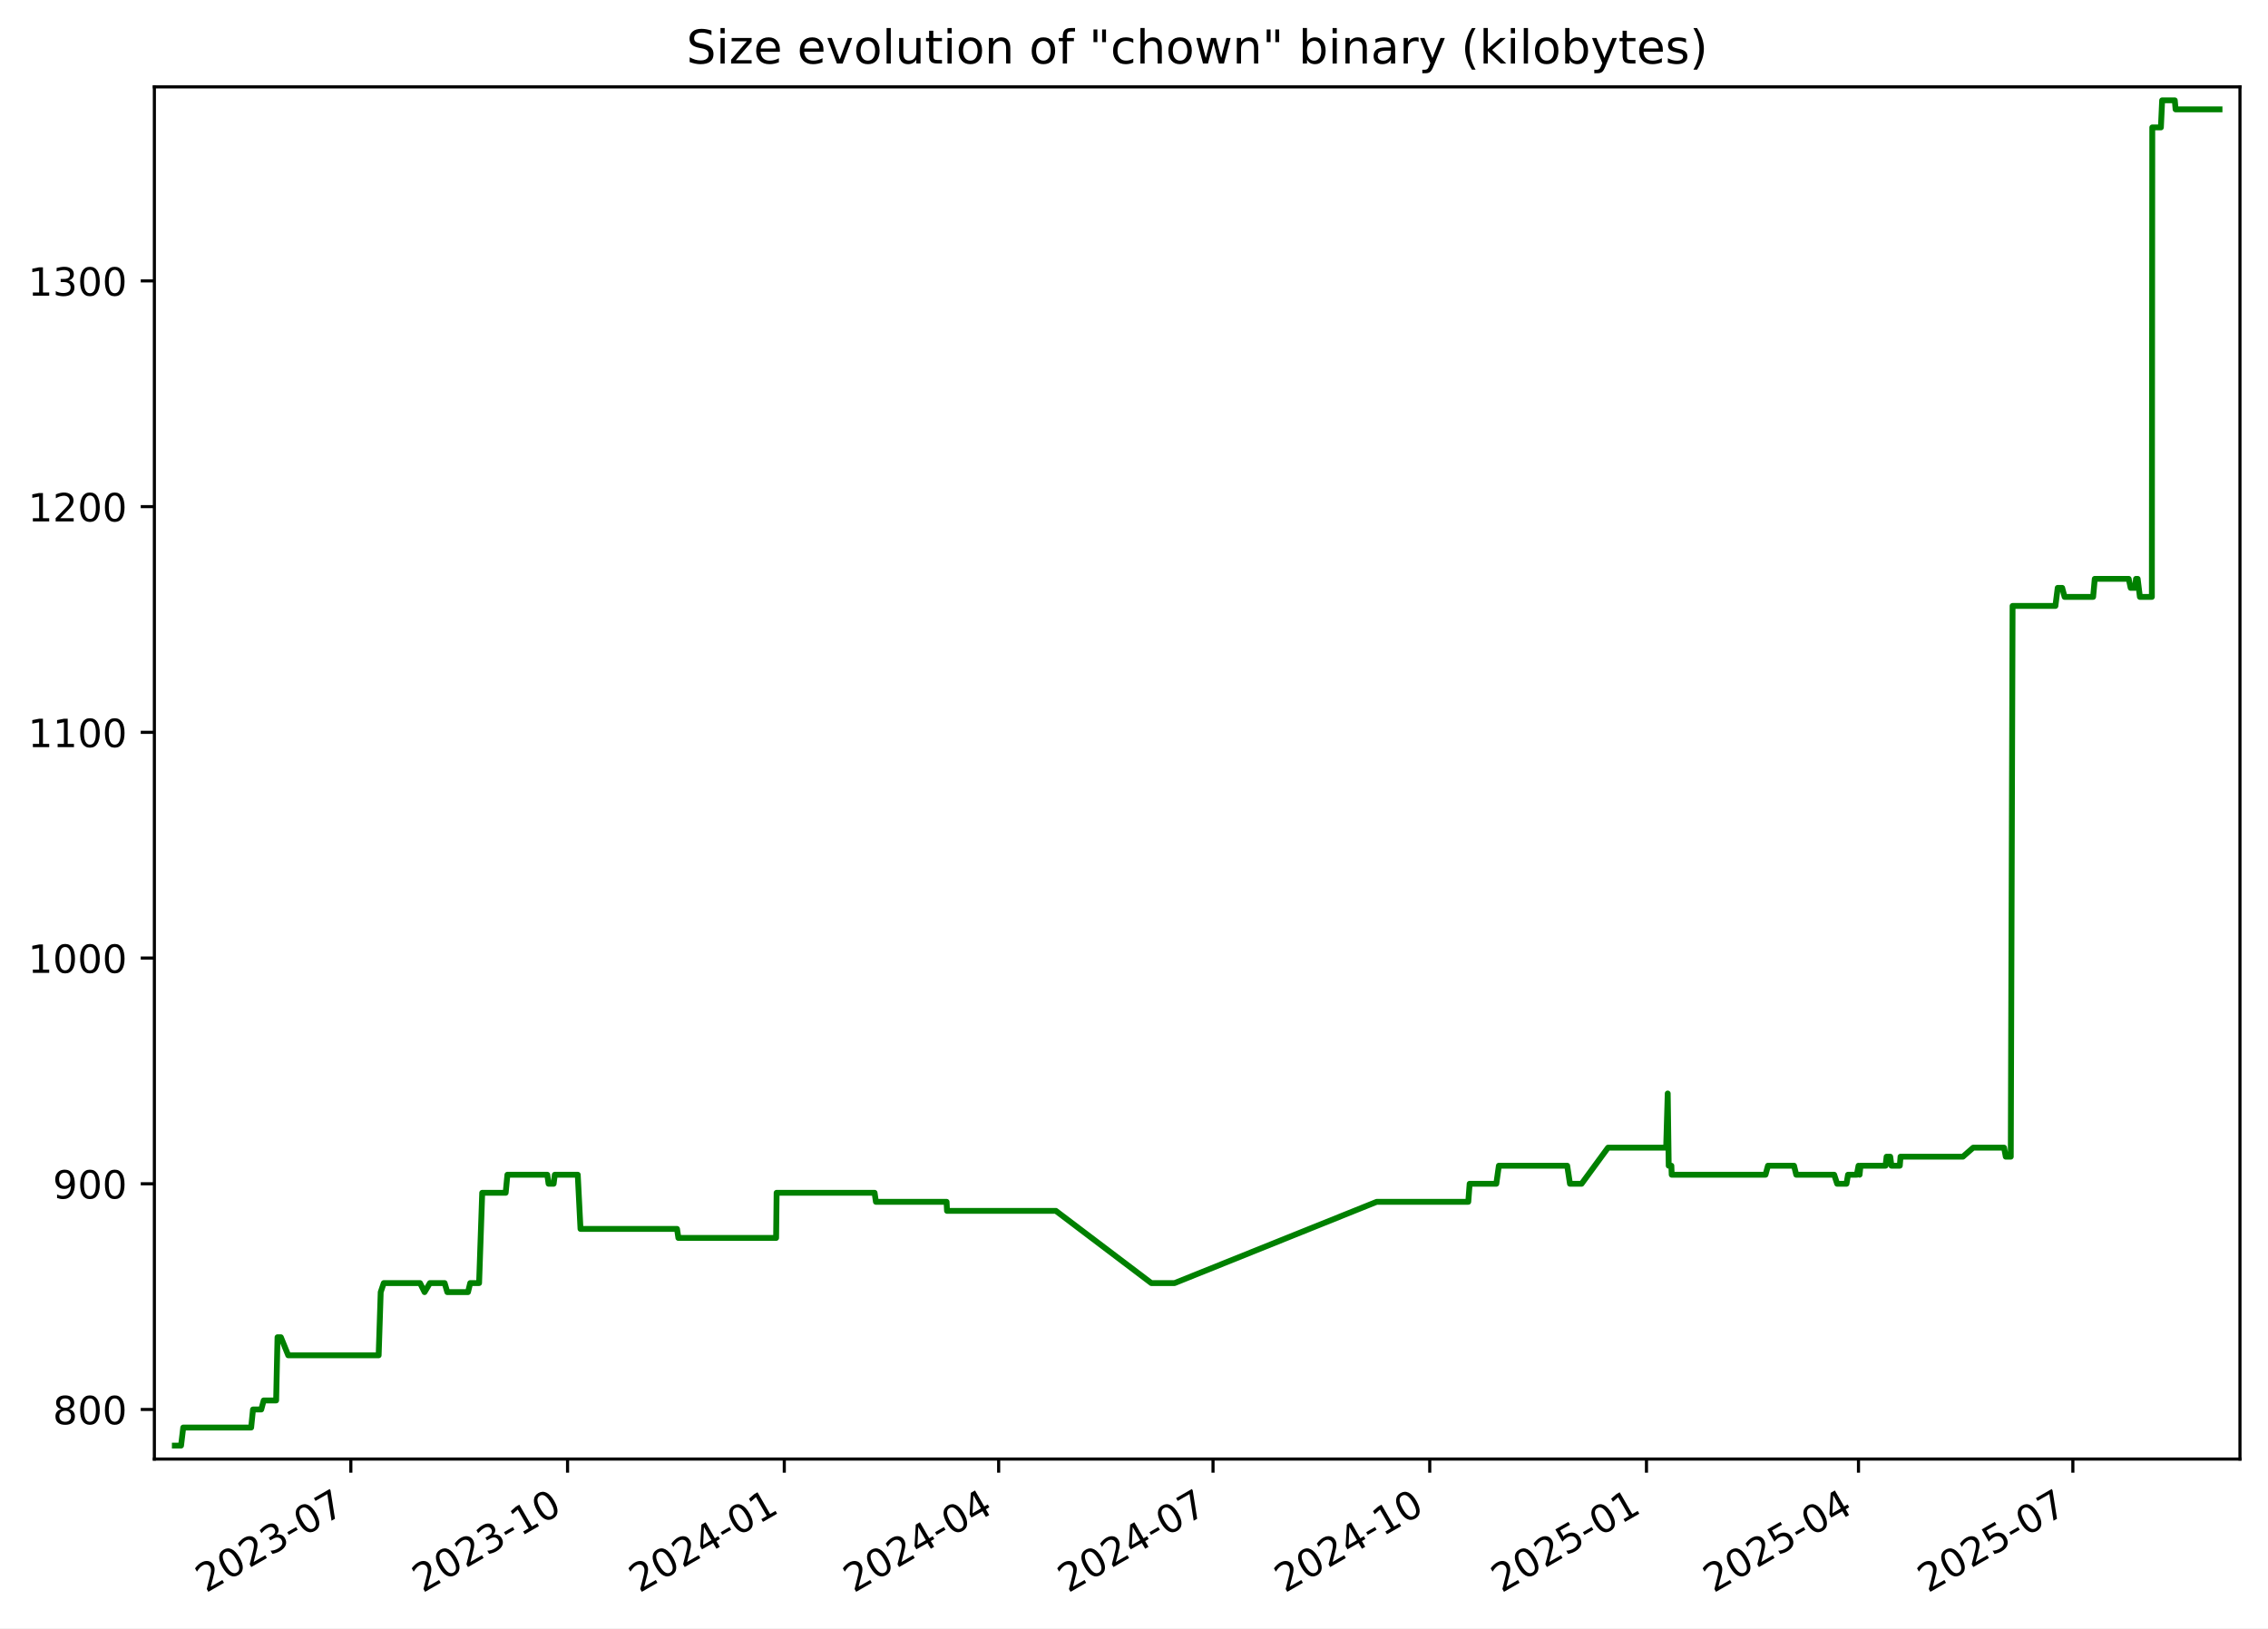
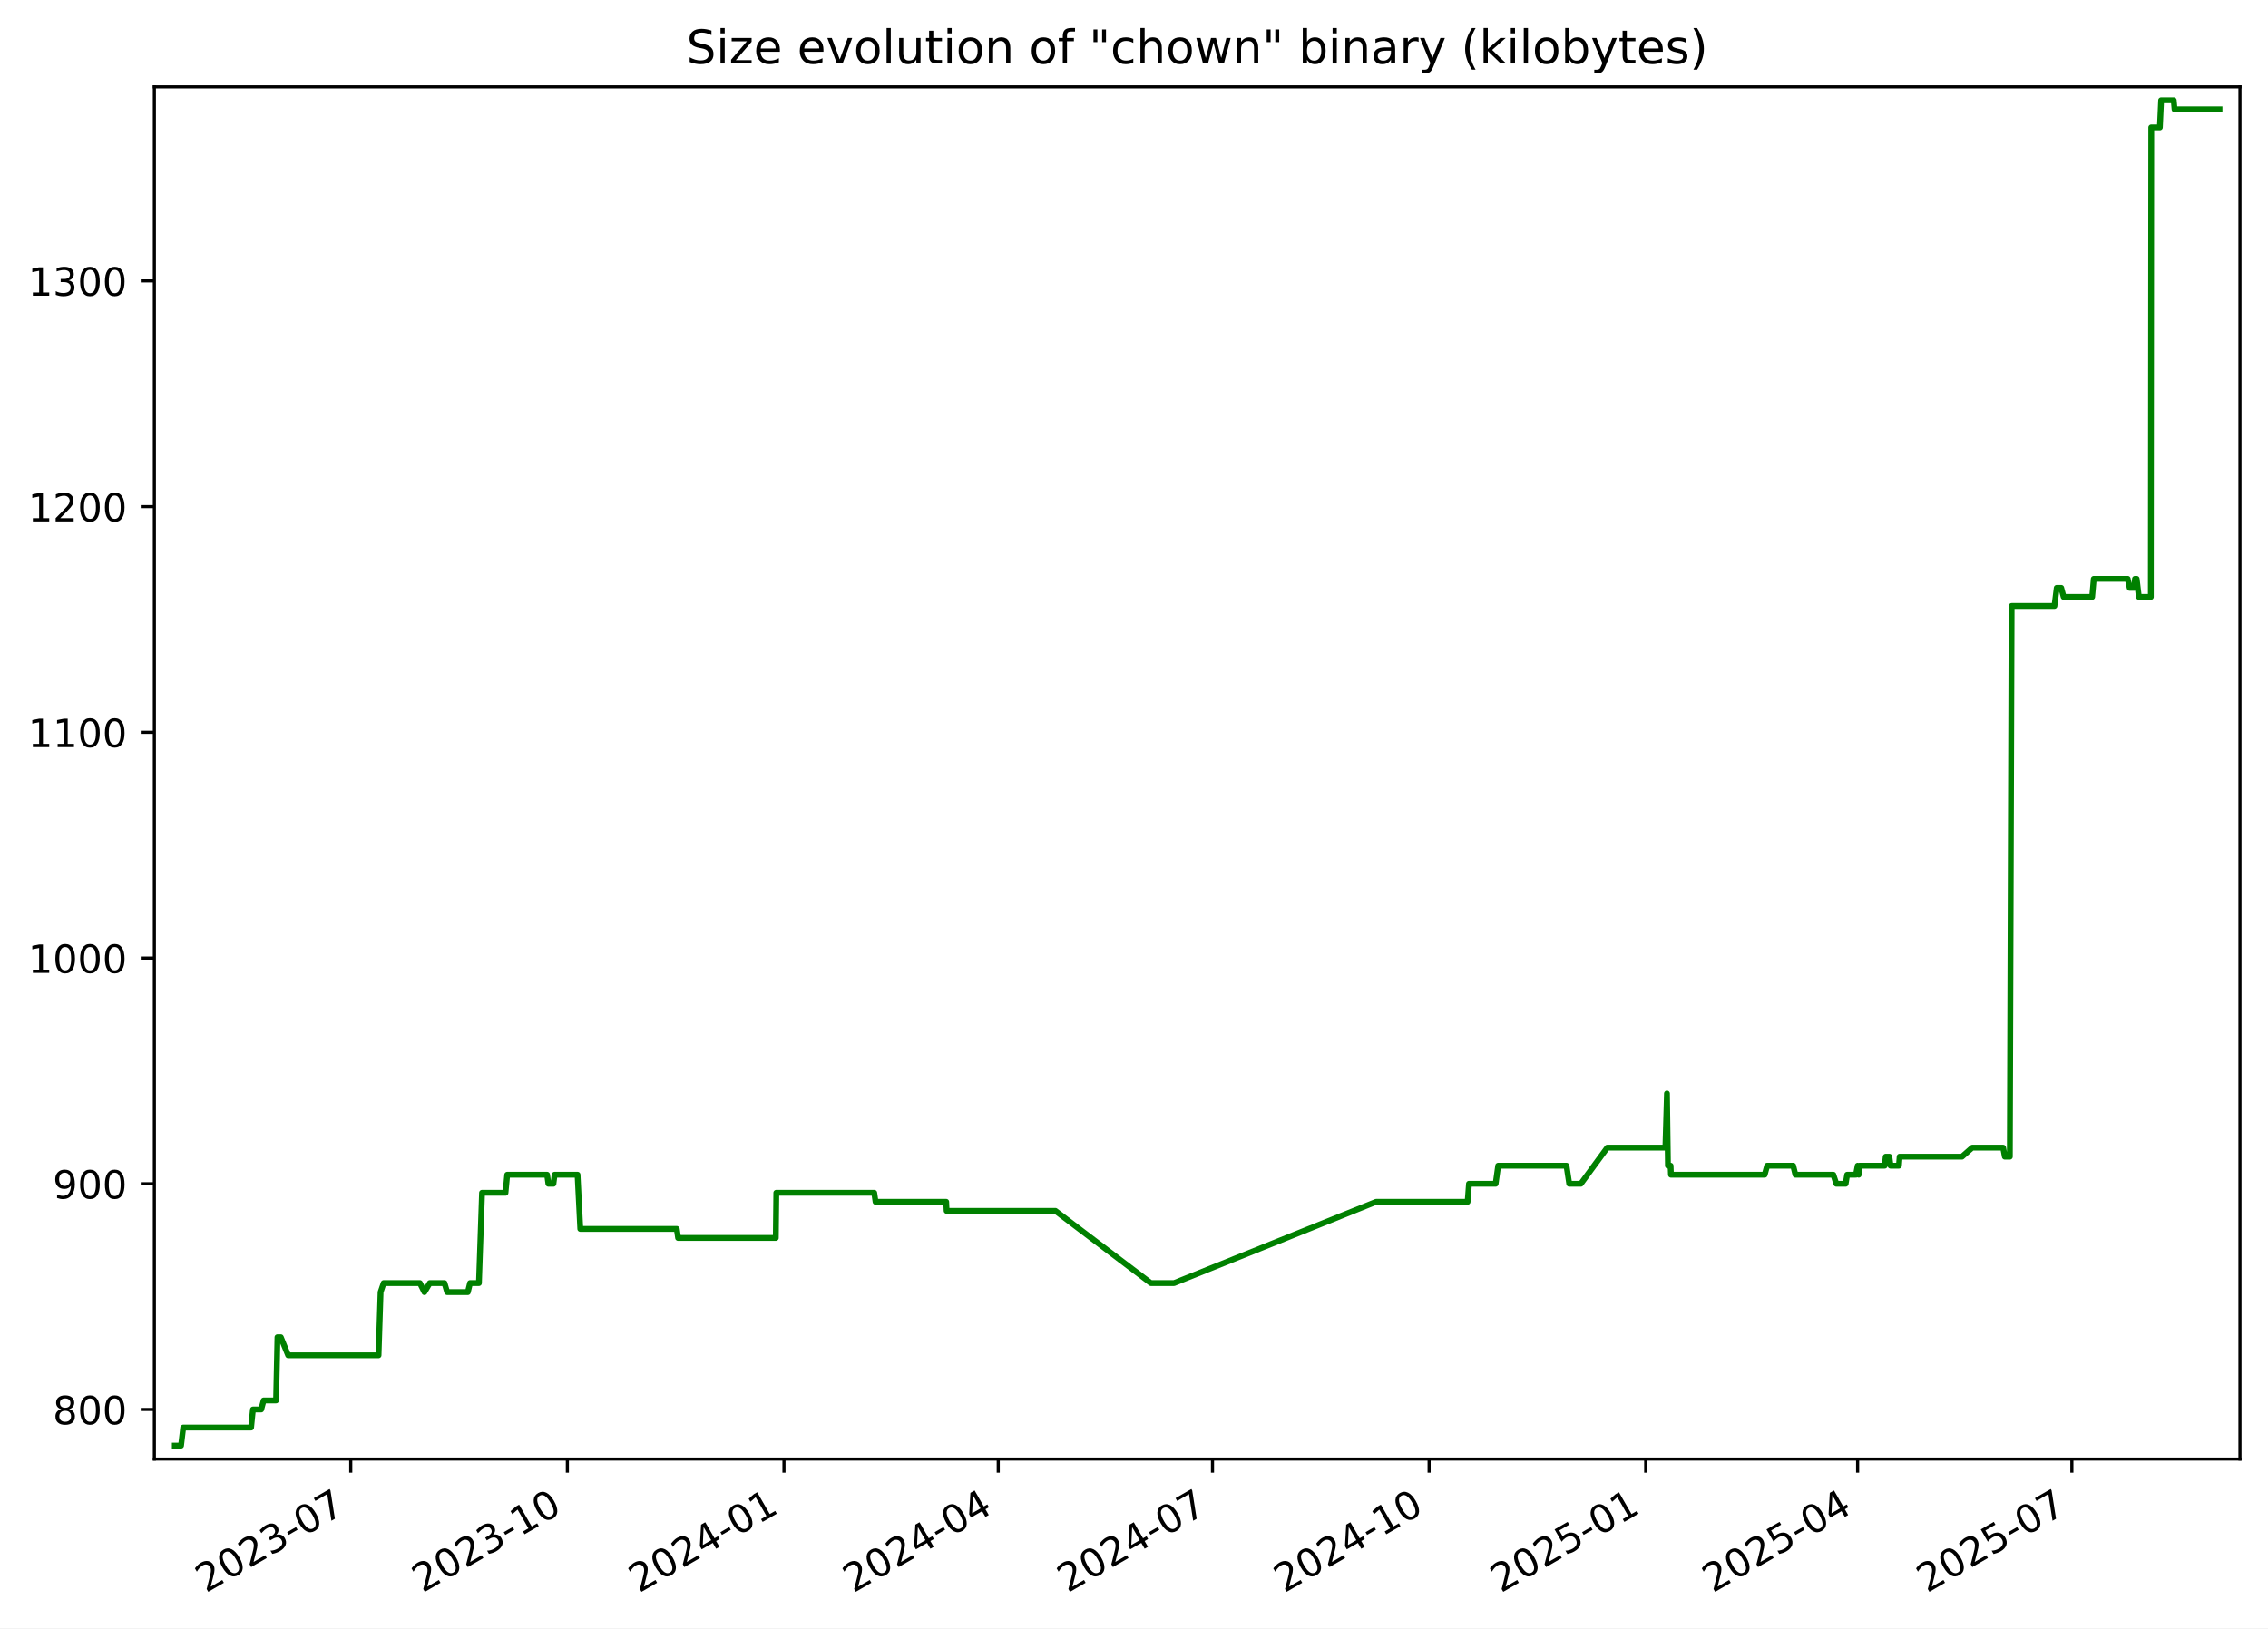
<svg xmlns="http://www.w3.org/2000/svg" xmlns:xlink="http://www.w3.org/1999/xlink" width="582.53pt" height="418.303pt" viewBox="0 0 582.53 418.303" version="1.1">
  <defs>
    <style type="text/css">*{stroke-linejoin: round; stroke-linecap: butt}</style>
  </defs>
  <g id="figure_1">
    <g id="patch_1">
      <path d="M -0 418.303  L 582.53 418.303  L 582.53 0  L -0 0  z " style="fill: #ffffff" />
    </g>
    <g id="axes_1">
      <g id="patch_2">
        <path d="M 39.65 374.83  L 575.33 374.83  L 575.33 22.318  L 39.65 22.318  z " style="fill: #ffffff" />
      </g>
      <g id="matplotlib.axis_1">
        <g id="xtick_1">
          <g id="line2d_1">
            <defs>
-               <path id="md267de2b9e" d="M 0 0  L 0 3.5  " style="stroke: #000000; stroke-width: 0.8" />
+               <path id="me9e48fbaf7" d="M 0 0  L 0 3.5  " style="stroke: #000000; stroke-width: 0.8" />
            </defs>
            <g>
-               <use xlink:href="#md267de2b9e" x="90.112" y="374.83" style="stroke: #000000; stroke-width: 0.8" />
+               <use xlink:href="#me9e48fbaf7" x="90.089" y="374.83" style="stroke: #000000; stroke-width: 0.8" />
            </g>
          </g>
          <g id="text_1">
-             <g transform="translate(52.88703 409.302) rotate(-30) scale(0.1 -0.1)">
+             <g transform="translate(52.86375 409.302) rotate(-30) scale(0.1 -0.1)">
              <defs>
                <path id="DejaVuSans-32" d="M 1228 531  L 3431 531  L 3431 0  L 469 0  L 469 531  Q 828 903 1448 1529  Q 2069 2156 2228 2338  Q 2531 2678 2651 2914  Q 2772 3150 2772 3378  Q 2772 3750 2511 3984  Q 2250 4219 1831 4219  Q 1534 4219 1204 4116  Q 875 4013 500 3803  L 500 4441  Q 881 4594 1212 4672  Q 1544 4750 1819 4750  Q 2544 4750 2975 4387  Q 3406 4025 3406 3419  Q 3406 3131 3298 2873  Q 3191 2616 2906 2266  Q 2828 2175 2409 1742  Q 1991 1309 1228 531  z " transform="scale(0.015625)" />
                <path id="DejaVuSans-30" d="M 2034 4250  Q 1547 4250 1301 3770  Q 1056 3291 1056 2328  Q 1056 1369 1301 889  Q 1547 409 2034 409  Q 2525 409 2770 889  Q 3016 1369 3016 2328  Q 3016 3291 2770 3770  Q 2525 4250 2034 4250  z M 2034 4750  Q 2819 4750 3233 4129  Q 3647 3509 3647 2328  Q 3647 1150 3233 529  Q 2819 -91 2034 -91  Q 1250 -91 836 529  Q 422 1150 422 2328  Q 422 3509 836 4129  Q 1250 4750 2034 4750  z " transform="scale(0.015625)" />
                <path id="DejaVuSans-33" d="M 2597 2516  Q 3050 2419 3304 2112  Q 3559 1806 3559 1356  Q 3559 666 3084 287  Q 2609 -91 1734 -91  Q 1441 -91 1130 -33  Q 819 25 488 141  L 488 750  Q 750 597 1062 519  Q 1375 441 1716 441  Q 2309 441 2620 675  Q 2931 909 2931 1356  Q 2931 1769 2642 2001  Q 2353 2234 1838 2234  L 1294 2234  L 1294 2753  L 1863 2753  Q 2328 2753 2575 2939  Q 2822 3125 2822 3475  Q 2822 3834 2567 4026  Q 2313 4219 1838 4219  Q 1578 4219 1281 4162  Q 984 4106 628 3988  L 628 4550  Q 988 4650 1302 4700  Q 1616 4750 1894 4750  Q 2613 4750 3031 4423  Q 3450 4097 3450 3541  Q 3450 3153 3228 2886  Q 3006 2619 2597 2516  z " transform="scale(0.015625)" />
                <path id="DejaVuSans-2d" d="M 313 2009  L 1997 2009  L 1997 1497  L 313 1497  L 313 2009  z " transform="scale(0.015625)" />
                <path id="DejaVuSans-37" d="M 525 4666  L 3525 4666  L 3525 4397  L 1831 0  L 1172 0  L 2766 4134  L 525 4134  L 525 4666  z " transform="scale(0.015625)" />
              </defs>
              <use xlink:href="#DejaVuSans-32" />
              <use xlink:href="#DejaVuSans-30" x="63.623" />
              <use xlink:href="#DejaVuSans-32" x="127.246" />
              <use xlink:href="#DejaVuSans-33" x="190.869" />
              <use xlink:href="#DejaVuSans-2d" x="254.492" />
              <use xlink:href="#DejaVuSans-30" x="290.576" />
              <use xlink:href="#DejaVuSans-37" x="354.199" />
            </g>
          </g>
        </g>
        <g id="xtick_2">
          <g id="line2d_2">
            <g>
-               <use xlink:href="#md267de2b9e" x="145.777" y="374.83" style="stroke: #000000; stroke-width: 0.8" />
+               <use xlink:href="#me9e48fbaf7" x="145.725" y="374.83" style="stroke: #000000; stroke-width: 0.8" />
            </g>
          </g>
          <g id="text_2">
-             <g transform="translate(108.5521 409.302) rotate(-30) scale(0.1 -0.1)">
+             <g transform="translate(108.5002 409.302) rotate(-30) scale(0.1 -0.1)">
              <defs>
                <path id="DejaVuSans-31" d="M 794 531  L 1825 531  L 1825 4091  L 703 3866  L 703 4441  L 1819 4666  L 2450 4666  L 2450 531  L 3481 531  L 3481 0  L 794 0  L 794 531  z " transform="scale(0.015625)" />
              </defs>
              <use xlink:href="#DejaVuSans-32" />
              <use xlink:href="#DejaVuSans-30" x="63.623" />
              <use xlink:href="#DejaVuSans-32" x="127.246" />
              <use xlink:href="#DejaVuSans-33" x="190.869" />
              <use xlink:href="#DejaVuSans-2d" x="254.492" />
              <use xlink:href="#DejaVuSans-31" x="290.576" />
              <use xlink:href="#DejaVuSans-30" x="354.199" />
            </g>
          </g>
        </g>
        <g id="xtick_3">
          <g id="line2d_3">
            <g>
-               <use xlink:href="#md267de2b9e" x="201.442" y="374.83" style="stroke: #000000; stroke-width: 0.8" />
+               <use xlink:href="#me9e48fbaf7" x="201.361" y="374.83" style="stroke: #000000; stroke-width: 0.8" />
            </g>
          </g>
          <g id="text_3">
-             <g transform="translate(164.2172 409.302) rotate(-30) scale(0.1 -0.1)">
+             <g transform="translate(164.1366 409.302) rotate(-30) scale(0.1 -0.1)">
              <defs>
                <path id="DejaVuSans-34" d="M 2419 4116  L 825 1625  L 2419 1625  L 2419 4116  z M 2253 4666  L 3047 4666  L 3047 1625  L 3713 1625  L 3713 1100  L 3047 1100  L 3047 0  L 2419 0  L 2419 1100  L 313 1100  L 313 1709  L 2253 4666  z " transform="scale(0.015625)" />
              </defs>
              <use xlink:href="#DejaVuSans-32" />
              <use xlink:href="#DejaVuSans-30" x="63.623" />
              <use xlink:href="#DejaVuSans-32" x="127.246" />
              <use xlink:href="#DejaVuSans-34" x="190.869" />
              <use xlink:href="#DejaVuSans-2d" x="254.492" />
              <use xlink:href="#DejaVuSans-30" x="290.576" />
              <use xlink:href="#DejaVuSans-31" x="354.199" />
            </g>
          </g>
        </g>
        <g id="xtick_4">
          <g id="line2d_4">
            <g>
-               <use xlink:href="#md267de2b9e" x="256.502" y="374.83" style="stroke: #000000; stroke-width: 0.8" />
+               <use xlink:href="#me9e48fbaf7" x="256.393" y="374.83" style="stroke: #000000; stroke-width: 0.8" />
            </g>
          </g>
          <g id="text_4">
-             <g transform="translate(219.2772 409.302) rotate(-30) scale(0.1 -0.1)">
+             <g transform="translate(219.1683 409.302) rotate(-30) scale(0.1 -0.1)">
              <use xlink:href="#DejaVuSans-32" />
              <use xlink:href="#DejaVuSans-30" x="63.623" />
              <use xlink:href="#DejaVuSans-32" x="127.246" />
              <use xlink:href="#DejaVuSans-34" x="190.869" />
              <use xlink:href="#DejaVuSans-2d" x="254.492" />
              <use xlink:href="#DejaVuSans-30" x="290.576" />
              <use xlink:href="#DejaVuSans-34" x="354.199" />
            </g>
          </g>
        </g>
        <g id="xtick_5">
          <g id="line2d_5">
            <g>
-               <use xlink:href="#md267de2b9e" x="311.562" y="374.83" style="stroke: #000000; stroke-width: 0.8" />
+               <use xlink:href="#me9e48fbaf7" x="311.425" y="374.83" style="stroke: #000000; stroke-width: 0.8" />
            </g>
          </g>
          <g id="text_5">
-             <g transform="translate(274.3373 409.302) rotate(-30) scale(0.1 -0.1)">
+             <g transform="translate(274.2 409.302) rotate(-30) scale(0.1 -0.1)">
              <use xlink:href="#DejaVuSans-32" />
              <use xlink:href="#DejaVuSans-30" x="63.623" />
              <use xlink:href="#DejaVuSans-32" x="127.246" />
              <use xlink:href="#DejaVuSans-34" x="190.869" />
              <use xlink:href="#DejaVuSans-2d" x="254.492" />
              <use xlink:href="#DejaVuSans-30" x="290.576" />
              <use xlink:href="#DejaVuSans-37" x="354.199" />
            </g>
          </g>
        </g>
        <g id="xtick_6">
          <g id="line2d_6">
            <g>
-               <use xlink:href="#md267de2b9e" x="367.227" y="374.83" style="stroke: #000000; stroke-width: 0.8" />
+               <use xlink:href="#me9e48fbaf7" x="367.061" y="374.83" style="stroke: #000000; stroke-width: 0.8" />
            </g>
          </g>
          <g id="text_6">
-             <g transform="translate(330.0023 409.302) rotate(-30) scale(0.1 -0.1)">
+             <g transform="translate(329.8364 409.302) rotate(-30) scale(0.1 -0.1)">
              <use xlink:href="#DejaVuSans-32" />
              <use xlink:href="#DejaVuSans-30" x="63.623" />
              <use xlink:href="#DejaVuSans-32" x="127.246" />
              <use xlink:href="#DejaVuSans-34" x="190.869" />
              <use xlink:href="#DejaVuSans-2d" x="254.492" />
              <use xlink:href="#DejaVuSans-31" x="290.576" />
              <use xlink:href="#DejaVuSans-30" x="354.199" />
            </g>
          </g>
        </g>
        <g id="xtick_7">
          <g id="line2d_7">
            <g>
-               <use xlink:href="#md267de2b9e" x="422.892" y="374.83" style="stroke: #000000; stroke-width: 0.8" />
+               <use xlink:href="#me9e48fbaf7" x="422.698" y="374.83" style="stroke: #000000; stroke-width: 0.8" />
            </g>
          </g>
          <g id="text_7">
-             <g transform="translate(385.6674 409.302) rotate(-30) scale(0.1 -0.1)">
+             <g transform="translate(385.4729 409.302) rotate(-30) scale(0.1 -0.1)">
              <defs>
                <path id="DejaVuSans-35" d="M 691 4666  L 3169 4666  L 3169 4134  L 1269 4134  L 1269 2991  Q 1406 3038 1543 3061  Q 1681 3084 1819 3084  Q 2600 3084 3056 2656  Q 3513 2228 3513 1497  Q 3513 744 3044 326  Q 2575 -91 1722 -91  Q 1428 -91 1123 -41  Q 819 9 494 109  L 494 744  Q 775 591 1075 516  Q 1375 441 1709 441  Q 2250 441 2565 725  Q 2881 1009 2881 1497  Q 2881 1984 2565 2268  Q 2250 2553 1709 2553  Q 1456 2553 1204 2497  Q 953 2441 691 2322  L 691 4666  z " transform="scale(0.015625)" />
              </defs>
              <use xlink:href="#DejaVuSans-32" />
              <use xlink:href="#DejaVuSans-30" x="63.623" />
              <use xlink:href="#DejaVuSans-32" x="127.246" />
              <use xlink:href="#DejaVuSans-35" x="190.869" />
              <use xlink:href="#DejaVuSans-2d" x="254.492" />
              <use xlink:href="#DejaVuSans-30" x="290.576" />
              <use xlink:href="#DejaVuSans-31" x="354.199" />
            </g>
          </g>
        </g>
        <g id="xtick_8">
          <g id="line2d_8">
            <g>
-               <use xlink:href="#md267de2b9e" x="477.347" y="374.83" style="stroke: #000000; stroke-width: 0.8" />
+               <use xlink:href="#me9e48fbaf7" x="477.125" y="374.83" style="stroke: #000000; stroke-width: 0.8" />
            </g>
          </g>
          <g id="text_8">
-             <g transform="translate(440.1224 409.302) rotate(-30) scale(0.1 -0.1)">
+             <g transform="translate(439.8998 409.302) rotate(-30) scale(0.1 -0.1)">
              <use xlink:href="#DejaVuSans-32" />
              <use xlink:href="#DejaVuSans-30" x="63.623" />
              <use xlink:href="#DejaVuSans-32" x="127.246" />
              <use xlink:href="#DejaVuSans-35" x="190.869" />
              <use xlink:href="#DejaVuSans-2d" x="254.492" />
              <use xlink:href="#DejaVuSans-30" x="290.576" />
              <use xlink:href="#DejaVuSans-34" x="354.199" />
            </g>
          </g>
        </g>
        <g id="xtick_9">
          <g id="line2d_9">
            <g>
-               <use xlink:href="#md267de2b9e" x="532.407" y="374.83" style="stroke: #000000; stroke-width: 0.8" />
+               <use xlink:href="#me9e48fbaf7" x="532.156" y="374.83" style="stroke: #000000; stroke-width: 0.8" />
            </g>
          </g>
          <g id="text_9">
-             <g transform="translate(495.1824 409.302) rotate(-30) scale(0.1 -0.1)">
+             <g transform="translate(494.9315 409.302) rotate(-30) scale(0.1 -0.1)">
              <use xlink:href="#DejaVuSans-32" />
              <use xlink:href="#DejaVuSans-30" x="63.623" />
              <use xlink:href="#DejaVuSans-32" x="127.246" />
              <use xlink:href="#DejaVuSans-35" x="190.869" />
              <use xlink:href="#DejaVuSans-2d" x="254.492" />
              <use xlink:href="#DejaVuSans-30" x="290.576" />
              <use xlink:href="#DejaVuSans-37" x="354.199" />
            </g>
          </g>
        </g>
      </g>
      <g id="matplotlib.axis_2">
        <g id="ytick_1">
          <g id="line2d_10">
            <defs>
-               <path id="md63287ff79" d="M 0 0  L -3.5 0  " style="stroke: #000000; stroke-width: 0.8" />
+               <path id="mc322a7e812" d="M 0 0  L -3.5 0  " style="stroke: #000000; stroke-width: 0.8" />
            </defs>
            <g>
-               <use xlink:href="#md63287ff79" x="39.65" y="362.096" style="stroke: #000000; stroke-width: 0.8" />
+               <use xlink:href="#mc322a7e812" x="39.65" y="362.096" style="stroke: #000000; stroke-width: 0.8" />
            </g>
          </g>
          <g id="text_10">
            <g transform="translate(13.5625 365.8955) scale(0.1 -0.1)">
              <defs>
                <path id="DejaVuSans-38" d="M 2034 2216  Q 1584 2216 1326 1975  Q 1069 1734 1069 1313  Q 1069 891 1326 650  Q 1584 409 2034 409  Q 2484 409 2743 651  Q 3003 894 3003 1313  Q 3003 1734 2745 1975  Q 2488 2216 2034 2216  z M 1403 2484  Q 997 2584 770 2862  Q 544 3141 544 3541  Q 544 4100 942 4425  Q 1341 4750 2034 4750  Q 2731 4750 3128 4425  Q 3525 4100 3525 3541  Q 3525 3141 3298 2862  Q 3072 2584 2669 2484  Q 3125 2378 3379 2068  Q 3634 1759 3634 1313  Q 3634 634 3220 271  Q 2806 -91 2034 -91  Q 1263 -91 848 271  Q 434 634 434 1313  Q 434 1759 690 2068  Q 947 2378 1403 2484  z M 1172 3481  Q 1172 3119 1398 2916  Q 1625 2713 2034 2713  Q 2441 2713 2670 2916  Q 2900 3119 2900 3481  Q 2900 3844 2670 4047  Q 2441 4250 2034 4250  Q 1625 4250 1398 4047  Q 1172 3844 1172 3481  z " transform="scale(0.015625)" />
              </defs>
              <use xlink:href="#DejaVuSans-38" />
              <use xlink:href="#DejaVuSans-30" x="63.623" />
              <use xlink:href="#DejaVuSans-30" x="127.246" />
            </g>
          </g>
        </g>
        <g id="ytick_2">
          <g id="line2d_11">
            <g>
-               <use xlink:href="#md63287ff79" x="39.65" y="304.11" style="stroke: #000000; stroke-width: 0.8" />
+               <use xlink:href="#mc322a7e812" x="39.65" y="304.11" style="stroke: #000000; stroke-width: 0.8" />
            </g>
          </g>
          <g id="text_11">
            <g transform="translate(13.5625 307.9089) scale(0.1 -0.1)">
              <defs>
                <path id="DejaVuSans-39" d="M 703 97  L 703 672  Q 941 559 1184 500  Q 1428 441 1663 441  Q 2288 441 2617 861  Q 2947 1281 2994 2138  Q 2813 1869 2534 1725  Q 2256 1581 1919 1581  Q 1219 1581 811 2004  Q 403 2428 403 3163  Q 403 3881 828 4315  Q 1253 4750 1959 4750  Q 2769 4750 3195 4129  Q 3622 3509 3622 2328  Q 3622 1225 3098 567  Q 2575 -91 1691 -91  Q 1453 -91 1209 -44  Q 966 3 703 97  z M 1959 2075  Q 2384 2075 2632 2365  Q 2881 2656 2881 3163  Q 2881 3666 2632 3958  Q 2384 4250 1959 4250  Q 1534 4250 1286 3958  Q 1038 3666 1038 3163  Q 1038 2656 1286 2365  Q 1534 2075 1959 2075  z " transform="scale(0.015625)" />
              </defs>
              <use xlink:href="#DejaVuSans-39" />
              <use xlink:href="#DejaVuSans-30" x="63.623" />
              <use xlink:href="#DejaVuSans-30" x="127.246" />
            </g>
          </g>
        </g>
        <g id="ytick_3">
          <g id="line2d_12">
            <g>
-               <use xlink:href="#md63287ff79" x="39.65" y="246.123" style="stroke: #000000; stroke-width: 0.8" />
+               <use xlink:href="#mc322a7e812" x="39.65" y="246.123" style="stroke: #000000; stroke-width: 0.8" />
            </g>
          </g>
          <g id="text_12">
            <g transform="translate(7.2 249.9223) scale(0.1 -0.1)">
              <use xlink:href="#DejaVuSans-31" />
              <use xlink:href="#DejaVuSans-30" x="63.623" />
              <use xlink:href="#DejaVuSans-30" x="127.246" />
              <use xlink:href="#DejaVuSans-30" x="190.869" />
            </g>
          </g>
        </g>
        <g id="ytick_4">
          <g id="line2d_13">
            <g>
-               <use xlink:href="#md63287ff79" x="39.65" y="188.137" style="stroke: #000000; stroke-width: 0.8" />
+               <use xlink:href="#mc322a7e812" x="39.65" y="188.137" style="stroke: #000000; stroke-width: 0.8" />
            </g>
          </g>
          <g id="text_13">
            <g transform="translate(7.2 191.9358) scale(0.1 -0.1)">
              <use xlink:href="#DejaVuSans-31" />
              <use xlink:href="#DejaVuSans-31" x="63.623" />
              <use xlink:href="#DejaVuSans-30" x="127.246" />
              <use xlink:href="#DejaVuSans-30" x="190.869" />
            </g>
          </g>
        </g>
        <g id="ytick_5">
          <g id="line2d_14">
            <g>
-               <use xlink:href="#md63287ff79" x="39.65" y="130.15" style="stroke: #000000; stroke-width: 0.8" />
+               <use xlink:href="#mc322a7e812" x="39.65" y="130.15" style="stroke: #000000; stroke-width: 0.8" />
            </g>
          </g>
          <g id="text_14">
            <g transform="translate(7.2 133.9492) scale(0.1 -0.1)">
              <use xlink:href="#DejaVuSans-31" />
              <use xlink:href="#DejaVuSans-32" x="63.623" />
              <use xlink:href="#DejaVuSans-30" x="127.246" />
              <use xlink:href="#DejaVuSans-30" x="190.869" />
            </g>
          </g>
        </g>
        <g id="ytick_6">
          <g id="line2d_15">
            <g>
-               <use xlink:href="#md63287ff79" x="39.65" y="72.163" style="stroke: #000000; stroke-width: 0.8" />
+               <use xlink:href="#mc322a7e812" x="39.65" y="72.163" style="stroke: #000000; stroke-width: 0.8" />
            </g>
          </g>
          <g id="text_15">
            <g transform="translate(7.2 75.9626) scale(0.1 -0.1)">
              <use xlink:href="#DejaVuSans-31" />
              <use xlink:href="#DejaVuSans-33" x="63.623" />
              <use xlink:href="#DejaVuSans-30" x="127.246" />
              <use xlink:href="#DejaVuSans-30" x="190.869" />
            </g>
          </g>
        </g>
      </g>
      <g id="line2d_16">
-         <path d="M 44.902 371.374  L 46.503 371.374  L 47.064 366.735  L 64.508 366.735  L 64.983 362.096  L 67.102 362.096  L 67.731 359.777  L 70.927 359.777  L 71.281 343.541  L 72.146 343.541  L 74.032 348.179  L 97.257 348.179  L 97.784 331.943  L 98.571 329.624  L 107.888 329.624  L 109.048 331.943  L 110.42 329.624  L 114.204 329.624  L 114.888 331.943  L 120.207 331.943  L 120.774 329.624  L 123.056 329.624  L 123.853 306.429  L 129.882 306.429  L 130.327 301.79  L 140.57 301.79  L 140.899 304.11  L 142.2 304.11  L 142.499 301.79  L 148.397 301.79  L 149.099 315.707  L 173.893 315.707  L 174.239 318.026  L 199.342 318.026  L 199.473 306.429  L 224.637 306.429  L 224.977 308.749  L 243.132 308.749  L 243.239 311.068  L 271.193 311.068  L 295.717 329.624  L 301.683 329.624  L 353.604 308.749  L 377.124 308.749  L 377.476 304.11  L 384.325 304.11  L 384.979 299.471  L 402.533 299.471  L 403.244 304.11  L 406.223 304.11  L 413.019 294.832  L 427.948 294.832  L 428.351 280.915  L 428.605 299.471  L 429.287 299.471  L 429.373 301.79  L 453.465 301.79  L 454.1 299.471  L 460.791 299.471  L 461.361 301.79  L 471.105 301.79  L 471.87 304.11  L 474.27 304.11  L 474.658 301.79  L 476.921 301.79  L 477.358 299.471  L 477.626 301.79  L 477.86 299.471  L 484.304 299.471  L 484.566 297.151  L 485.501 297.151  L 485.809 299.471  L 487.961 299.471  L 488.145 297.151  L 504.165 297.151  L 506.809 294.832  L 514.742 294.832  L 515.18 297.151  L 516.464 297.151  L 516.924 155.664  L 527.928 155.664  L 528.518 151.025  L 529.667 151.025  L 530.285 153.345  L 537.618 153.345  L 538.034 148.706  L 546.752 148.706  L 547.259 151.025  L 548.409 151.025  L 548.627 148.706  L 549.055 148.706  L 549.626 153.345  L 552.699 153.345  L 552.807 32.733  L 555.023 32.733  L 555.342 25.774  L 558.588 25.774  L 558.795 28.094  L 570.078 28.094  L 570.078 28.094  " clip-path="url(#pccca7ad771)" style="fill: none; stroke: #008000; stroke-width: 1.5; stroke-linecap: square" />
+         <path d="M 44.902 371.374  L 46.503 371.374  L 47.063 366.735  L 64.498 366.735  L 64.972 362.096  L 67.09 362.096  L 67.719 359.777  L 70.914 359.777  L 71.268 343.541  L 72.132 343.541  L 74.017 348.179  L 97.23 348.179  L 97.757 331.943  L 98.544 329.624  L 107.856 329.624  L 109.015 331.943  L 110.386 329.624  L 114.169 329.624  L 114.852 331.943  L 120.168 331.943  L 120.735 329.624  L 123.016 329.624  L 123.812 306.429  L 129.839 306.429  L 130.283 301.79  L 140.52 301.79  L 140.85 304.11  L 142.15 304.11  L 142.449 301.79  L 148.344 301.79  L 149.045 315.707  L 173.827 315.707  L 174.173 318.026  L 199.263 318.026  L 199.393 306.429  L 224.544 306.429  L 224.884 308.749  L 243.03 308.749  L 243.137 311.068  L 271.077 311.068  L 295.588 329.624  L 301.551 329.624  L 353.445 308.749  L 376.953 308.749  L 377.305 304.11  L 384.15 304.11  L 384.804 299.471  L 402.349 299.471  L 403.059 304.11  L 406.037 304.11  L 412.829 294.832  L 427.751 294.832  L 428.154 280.915  L 428.408 299.471  L 429.089 299.471  L 429.175 301.79  L 453.254 301.79  L 453.889 299.471  L 460.577 299.471  L 461.147 301.79  L 470.886 301.79  L 471.65 304.11  L 474.049 304.11  L 474.436 301.79  L 476.699 301.79  L 477.135 299.471  L 477.403 301.79  L 477.637 299.471  L 484.078 299.471  L 484.339 297.151  L 485.274 297.151  L 485.582 299.471  L 487.733 299.471  L 487.917 297.151  L 503.929 297.151  L 506.571 294.832  L 514.5 294.832  L 514.938 297.151  L 516.222 297.151  L 516.681 155.664  L 527.679 155.664  L 528.269 151.025  L 529.418 151.025  L 530.036 153.345  L 537.364 153.345  L 537.78 148.706  L 546.494 148.706  L 547 151.025  L 548.15 151.025  L 548.368 148.706  L 548.795 148.706  L 549.366 153.345  L 552.438 153.345  L 552.546 32.733  L 554.76 32.733  L 555.079 25.774  L 558.323 25.774  L 558.53 28.094  L 570.078 28.094  L 570.078 28.094  " clip-path="url(#p78d7d5dc5a)" style="fill: none; stroke: #008000; stroke-width: 1.5; stroke-linecap: square" />
      </g>
      <g id="patch_3">
        <path d="M 39.65 374.83  L 39.65 22.318  " style="fill: none; stroke: #000000; stroke-width: 0.8; stroke-linejoin: miter; stroke-linecap: square" />
      </g>
      <g id="patch_4">
        <path d="M 575.33 374.83  L 575.33 22.318  " style="fill: none; stroke: #000000; stroke-width: 0.8; stroke-linejoin: miter; stroke-linecap: square" />
      </g>
      <g id="patch_5">
        <path d="M 39.65 374.83  L 575.33 374.83  " style="fill: none; stroke: #000000; stroke-width: 0.8; stroke-linejoin: miter; stroke-linecap: square" />
      </g>
      <g id="patch_6">
        <path d="M 39.65 22.318  L 575.33 22.318  " style="fill: none; stroke: #000000; stroke-width: 0.8; stroke-linejoin: miter; stroke-linecap: square" />
      </g>
      <g id="text_16">
        <g transform="translate(176.3122 16.31812) scale(0.12 -0.12)">
          <defs>
            <path id="DejaVuSans-53" d="M 3425 4513  L 3425 3897  Q 3066 4069 2747 4153  Q 2428 4238 2131 4238  Q 1616 4238 1336 4038  Q 1056 3838 1056 3469  Q 1056 3159 1242 3001  Q 1428 2844 1947 2747  L 2328 2669  Q 3034 2534 3370 2195  Q 3706 1856 3706 1288  Q 3706 609 3251 259  Q 2797 -91 1919 -91  Q 1588 -91 1214 -16  Q 841 59 441 206  L 441 856  Q 825 641 1194 531  Q 1563 422 1919 422  Q 2459 422 2753 634  Q 3047 847 3047 1241  Q 3047 1584 2836 1778  Q 2625 1972 2144 2069  L 1759 2144  Q 1053 2284 737 2584  Q 422 2884 422 3419  Q 422 4038 858 4394  Q 1294 4750 2059 4750  Q 2388 4750 2728 4690  Q 3069 4631 3425 4513  z " transform="scale(0.015625)" />
            <path id="DejaVuSans-69" d="M 603 3500  L 1178 3500  L 1178 0  L 603 0  L 603 3500  z M 603 4863  L 1178 4863  L 1178 4134  L 603 4134  L 603 4863  z " transform="scale(0.015625)" />
            <path id="DejaVuSans-7a" d="M 353 3500  L 3084 3500  L 3084 2975  L 922 459  L 3084 459  L 3084 0  L 275 0  L 275 525  L 2438 3041  L 353 3041  L 353 3500  z " transform="scale(0.015625)" />
            <path id="DejaVuSans-65" d="M 3597 1894  L 3597 1613  L 953 1613  Q 991 1019 1311 708  Q 1631 397 2203 397  Q 2534 397 2845 478  Q 3156 559 3463 722  L 3463 178  Q 3153 47 2828 -22  Q 2503 -91 2169 -91  Q 1331 -91 842 396  Q 353 884 353 1716  Q 353 2575 817 3079  Q 1281 3584 2069 3584  Q 2775 3584 3186 3129  Q 3597 2675 3597 1894  z M 3022 2063  Q 3016 2534 2758 2815  Q 2500 3097 2075 3097  Q 1594 3097 1305 2825  Q 1016 2553 972 2059  L 3022 2063  z " transform="scale(0.015625)" />
            <path id="DejaVuSans-20" transform="scale(0.015625)" />
            <path id="DejaVuSans-76" d="M 191 3500  L 800 3500  L 1894 563  L 2988 3500  L 3597 3500  L 2284 0  L 1503 0  L 191 3500  z " transform="scale(0.015625)" />
            <path id="DejaVuSans-6f" d="M 1959 3097  Q 1497 3097 1228 2736  Q 959 2375 959 1747  Q 959 1119 1226 758  Q 1494 397 1959 397  Q 2419 397 2687 759  Q 2956 1122 2956 1747  Q 2956 2369 2687 2733  Q 2419 3097 1959 3097  z M 1959 3584  Q 2709 3584 3137 3096  Q 3566 2609 3566 1747  Q 3566 888 3137 398  Q 2709 -91 1959 -91  Q 1206 -91 779 398  Q 353 888 353 1747  Q 353 2609 779 3096  Q 1206 3584 1959 3584  z " transform="scale(0.015625)" />
            <path id="DejaVuSans-6c" d="M 603 4863  L 1178 4863  L 1178 0  L 603 0  L 603 4863  z " transform="scale(0.015625)" />
            <path id="DejaVuSans-75" d="M 544 1381  L 544 3500  L 1119 3500  L 1119 1403  Q 1119 906 1312 657  Q 1506 409 1894 409  Q 2359 409 2629 706  Q 2900 1003 2900 1516  L 2900 3500  L 3475 3500  L 3475 0  L 2900 0  L 2900 538  Q 2691 219 2414 64  Q 2138 -91 1772 -91  Q 1169 -91 856 284  Q 544 659 544 1381  z M 1991 3584  L 1991 3584  z " transform="scale(0.015625)" />
            <path id="DejaVuSans-74" d="M 1172 4494  L 1172 3500  L 2356 3500  L 2356 3053  L 1172 3053  L 1172 1153  Q 1172 725 1289 603  Q 1406 481 1766 481  L 2356 481  L 2356 0  L 1766 0  Q 1100 0 847 248  Q 594 497 594 1153  L 594 3053  L 172 3053  L 172 3500  L 594 3500  L 594 4494  L 1172 4494  z " transform="scale(0.015625)" />
            <path id="DejaVuSans-6e" d="M 3513 2113  L 3513 0  L 2938 0  L 2938 2094  Q 2938 2591 2744 2837  Q 2550 3084 2163 3084  Q 1697 3084 1428 2787  Q 1159 2491 1159 1978  L 1159 0  L 581 0  L 581 3500  L 1159 3500  L 1159 2956  Q 1366 3272 1645 3428  Q 1925 3584 2291 3584  Q 2894 3584 3203 3211  Q 3513 2838 3513 2113  z " transform="scale(0.015625)" />
            <path id="DejaVuSans-66" d="M 2375 4863  L 2375 4384  L 1825 4384  Q 1516 4384 1395 4259  Q 1275 4134 1275 3809  L 1275 3500  L 2222 3500  L 2222 3053  L 1275 3053  L 1275 0  L 697 0  L 697 3053  L 147 3053  L 147 3500  L 697 3500  L 697 3744  Q 697 4328 969 4595  Q 1241 4863 1831 4863  L 2375 4863  z " transform="scale(0.015625)" />
            <path id="DejaVuSans-22" d="M 1147 4666  L 1147 2931  L 616 2931  L 616 4666  L 1147 4666  z M 2328 4666  L 2328 2931  L 1797 2931  L 1797 4666  L 2328 4666  z " transform="scale(0.015625)" />
            <path id="DejaVuSans-63" d="M 3122 3366  L 3122 2828  Q 2878 2963 2633 3030  Q 2388 3097 2138 3097  Q 1578 3097 1268 2742  Q 959 2388 959 1747  Q 959 1106 1268 751  Q 1578 397 2138 397  Q 2388 397 2633 464  Q 2878 531 3122 666  L 3122 134  Q 2881 22 2623 -34  Q 2366 -91 2075 -91  Q 1284 -91 818 406  Q 353 903 353 1747  Q 353 2603 823 3093  Q 1294 3584 2113 3584  Q 2378 3584 2631 3529  Q 2884 3475 3122 3366  z " transform="scale(0.015625)" />
            <path id="DejaVuSans-68" d="M 3513 2113  L 3513 0  L 2938 0  L 2938 2094  Q 2938 2591 2744 2837  Q 2550 3084 2163 3084  Q 1697 3084 1428 2787  Q 1159 2491 1159 1978  L 1159 0  L 581 0  L 581 4863  L 1159 4863  L 1159 2956  Q 1366 3272 1645 3428  Q 1925 3584 2291 3584  Q 2894 3584 3203 3211  Q 3513 2838 3513 2113  z " transform="scale(0.015625)" />
            <path id="DejaVuSans-77" d="M 269 3500  L 844 3500  L 1563 769  L 2278 3500  L 2956 3500  L 3675 769  L 4391 3500  L 4966 3500  L 4050 0  L 3372 0  L 2619 2869  L 1863 0  L 1184 0  L 269 3500  z " transform="scale(0.015625)" />
            <path id="DejaVuSans-62" d="M 3116 1747  Q 3116 2381 2855 2742  Q 2594 3103 2138 3103  Q 1681 3103 1420 2742  Q 1159 2381 1159 1747  Q 1159 1113 1420 752  Q 1681 391 2138 391  Q 2594 391 2855 752  Q 3116 1113 3116 1747  z M 1159 2969  Q 1341 3281 1617 3432  Q 1894 3584 2278 3584  Q 2916 3584 3314 3078  Q 3713 2572 3713 1747  Q 3713 922 3314 415  Q 2916 -91 2278 -91  Q 1894 -91 1617 61  Q 1341 213 1159 525  L 1159 0  L 581 0  L 581 4863  L 1159 4863  L 1159 2969  z " transform="scale(0.015625)" />
            <path id="DejaVuSans-61" d="M 2194 1759  Q 1497 1759 1228 1600  Q 959 1441 959 1056  Q 959 750 1161 570  Q 1363 391 1709 391  Q 2188 391 2477 730  Q 2766 1069 2766 1631  L 2766 1759  L 2194 1759  z M 3341 1997  L 3341 0  L 2766 0  L 2766 531  Q 2569 213 2275 61  Q 1981 -91 1556 -91  Q 1019 -91 701 211  Q 384 513 384 1019  Q 384 1609 779 1909  Q 1175 2209 1959 2209  L 2766 2209  L 2766 2266  Q 2766 2663 2505 2880  Q 2244 3097 1772 3097  Q 1472 3097 1187 3025  Q 903 2953 641 2809  L 641 3341  Q 956 3463 1253 3523  Q 1550 3584 1831 3584  Q 2591 3584 2966 3190  Q 3341 2797 3341 1997  z " transform="scale(0.015625)" />
            <path id="DejaVuSans-72" d="M 2631 2963  Q 2534 3019 2420 3045  Q 2306 3072 2169 3072  Q 1681 3072 1420 2755  Q 1159 2438 1159 1844  L 1159 0  L 581 0  L 581 3500  L 1159 3500  L 1159 2956  Q 1341 3275 1631 3429  Q 1922 3584 2338 3584  Q 2397 3584 2469 3576  Q 2541 3569 2628 3553  L 2631 2963  z " transform="scale(0.015625)" />
            <path id="DejaVuSans-79" d="M 2059 -325  Q 1816 -950 1584 -1140  Q 1353 -1331 966 -1331  L 506 -1331  L 506 -850  L 844 -850  Q 1081 -850 1212 -737  Q 1344 -625 1503 -206  L 1606 56  L 191 3500  L 800 3500  L 1894 763  L 2988 3500  L 3597 3500  L 2059 -325  z " transform="scale(0.015625)" />
            <path id="DejaVuSans-28" d="M 1984 4856  Q 1566 4138 1362 3434  Q 1159 2731 1159 2009  Q 1159 1288 1364 580  Q 1569 -128 1984 -844  L 1484 -844  Q 1016 -109 783 600  Q 550 1309 550 2009  Q 550 2706 781 3412  Q 1013 4119 1484 4856  L 1984 4856  z " transform="scale(0.015625)" />
            <path id="DejaVuSans-6b" d="M 581 4863  L 1159 4863  L 1159 1991  L 2875 3500  L 3609 3500  L 1753 1863  L 3688 0  L 2938 0  L 1159 1709  L 1159 0  L 581 0  L 581 4863  z " transform="scale(0.015625)" />
            <path id="DejaVuSans-73" d="M 2834 3397  L 2834 2853  Q 2591 2978 2328 3040  Q 2066 3103 1784 3103  Q 1356 3103 1142 2972  Q 928 2841 928 2578  Q 928 2378 1081 2264  Q 1234 2150 1697 2047  L 1894 2003  Q 2506 1872 2764 1633  Q 3022 1394 3022 966  Q 3022 478 2636 193  Q 2250 -91 1575 -91  Q 1294 -91 989 -36  Q 684 19 347 128  L 347 722  Q 666 556 975 473  Q 1284 391 1588 391  Q 1994 391 2212 530  Q 2431 669 2431 922  Q 2431 1156 2273 1281  Q 2116 1406 1581 1522  L 1381 1569  Q 847 1681 609 1914  Q 372 2147 372 2553  Q 372 3047 722 3315  Q 1072 3584 1716 3584  Q 2034 3584 2315 3537  Q 2597 3491 2834 3397  z " transform="scale(0.015625)" />
            <path id="DejaVuSans-29" d="M 513 4856  L 1013 4856  Q 1481 4119 1714 3412  Q 1947 2706 1947 2009  Q 1947 1309 1714 600  Q 1481 -109 1013 -844  L 513 -844  Q 928 -128 1133 580  Q 1338 1288 1338 2009  Q 1338 2731 1133 3434  Q 928 4138 513 4856  z " transform="scale(0.015625)" />
          </defs>
          <use xlink:href="#DejaVuSans-53" />
          <use xlink:href="#DejaVuSans-69" x="63.477" />
          <use xlink:href="#DejaVuSans-7a" x="91.26" />
          <use xlink:href="#DejaVuSans-65" x="143.75" />
          <use xlink:href="#DejaVuSans-20" x="205.273" />
          <use xlink:href="#DejaVuSans-65" x="237.061" />
          <use xlink:href="#DejaVuSans-76" x="298.584" />
          <use xlink:href="#DejaVuSans-6f" x="357.764" />
          <use xlink:href="#DejaVuSans-6c" x="418.945" />
          <use xlink:href="#DejaVuSans-75" x="446.729" />
          <use xlink:href="#DejaVuSans-74" x="510.107" />
          <use xlink:href="#DejaVuSans-69" x="549.316" />
          <use xlink:href="#DejaVuSans-6f" x="577.1" />
          <use xlink:href="#DejaVuSans-6e" x="638.281" />
          <use xlink:href="#DejaVuSans-20" x="701.66" />
          <use xlink:href="#DejaVuSans-6f" x="733.447" />
          <use xlink:href="#DejaVuSans-66" x="794.629" />
          <use xlink:href="#DejaVuSans-20" x="829.834" />
          <use xlink:href="#DejaVuSans-22" x="861.621" />
          <use xlink:href="#DejaVuSans-63" x="907.617" />
          <use xlink:href="#DejaVuSans-68" x="962.598" />
          <use xlink:href="#DejaVuSans-6f" x="1025.977" />
          <use xlink:href="#DejaVuSans-77" x="1087.158" />
          <use xlink:href="#DejaVuSans-6e" x="1168.945" />
          <use xlink:href="#DejaVuSans-22" x="1232.324" />
          <use xlink:href="#DejaVuSans-20" x="1278.32" />
          <use xlink:href="#DejaVuSans-62" x="1310.107" />
          <use xlink:href="#DejaVuSans-69" x="1373.584" />
          <use xlink:href="#DejaVuSans-6e" x="1401.367" />
          <use xlink:href="#DejaVuSans-61" x="1464.746" />
          <use xlink:href="#DejaVuSans-72" x="1526.025" />
          <use xlink:href="#DejaVuSans-79" x="1567.139" />
          <use xlink:href="#DejaVuSans-20" x="1626.318" />
          <use xlink:href="#DejaVuSans-28" x="1658.105" />
          <use xlink:href="#DejaVuSans-6b" x="1697.119" />
          <use xlink:href="#DejaVuSans-69" x="1755.029" />
          <use xlink:href="#DejaVuSans-6c" x="1782.812" />
          <use xlink:href="#DejaVuSans-6f" x="1810.596" />
          <use xlink:href="#DejaVuSans-62" x="1871.777" />
          <use xlink:href="#DejaVuSans-79" x="1935.254" />
          <use xlink:href="#DejaVuSans-74" x="1994.434" />
          <use xlink:href="#DejaVuSans-65" x="2033.643" />
          <use xlink:href="#DejaVuSans-73" x="2095.166" />
          <use xlink:href="#DejaVuSans-29" x="2147.266" />
        </g>
      </g>
    </g>
  </g>
  <defs>
-     <clipPath id="pccca7ad771">
+     <clipPath id="p78d7d5dc5a">
      <rect x="39.65" y="22.318" width="535.68" height="352.512" />
    </clipPath>
  </defs>
</svg>
